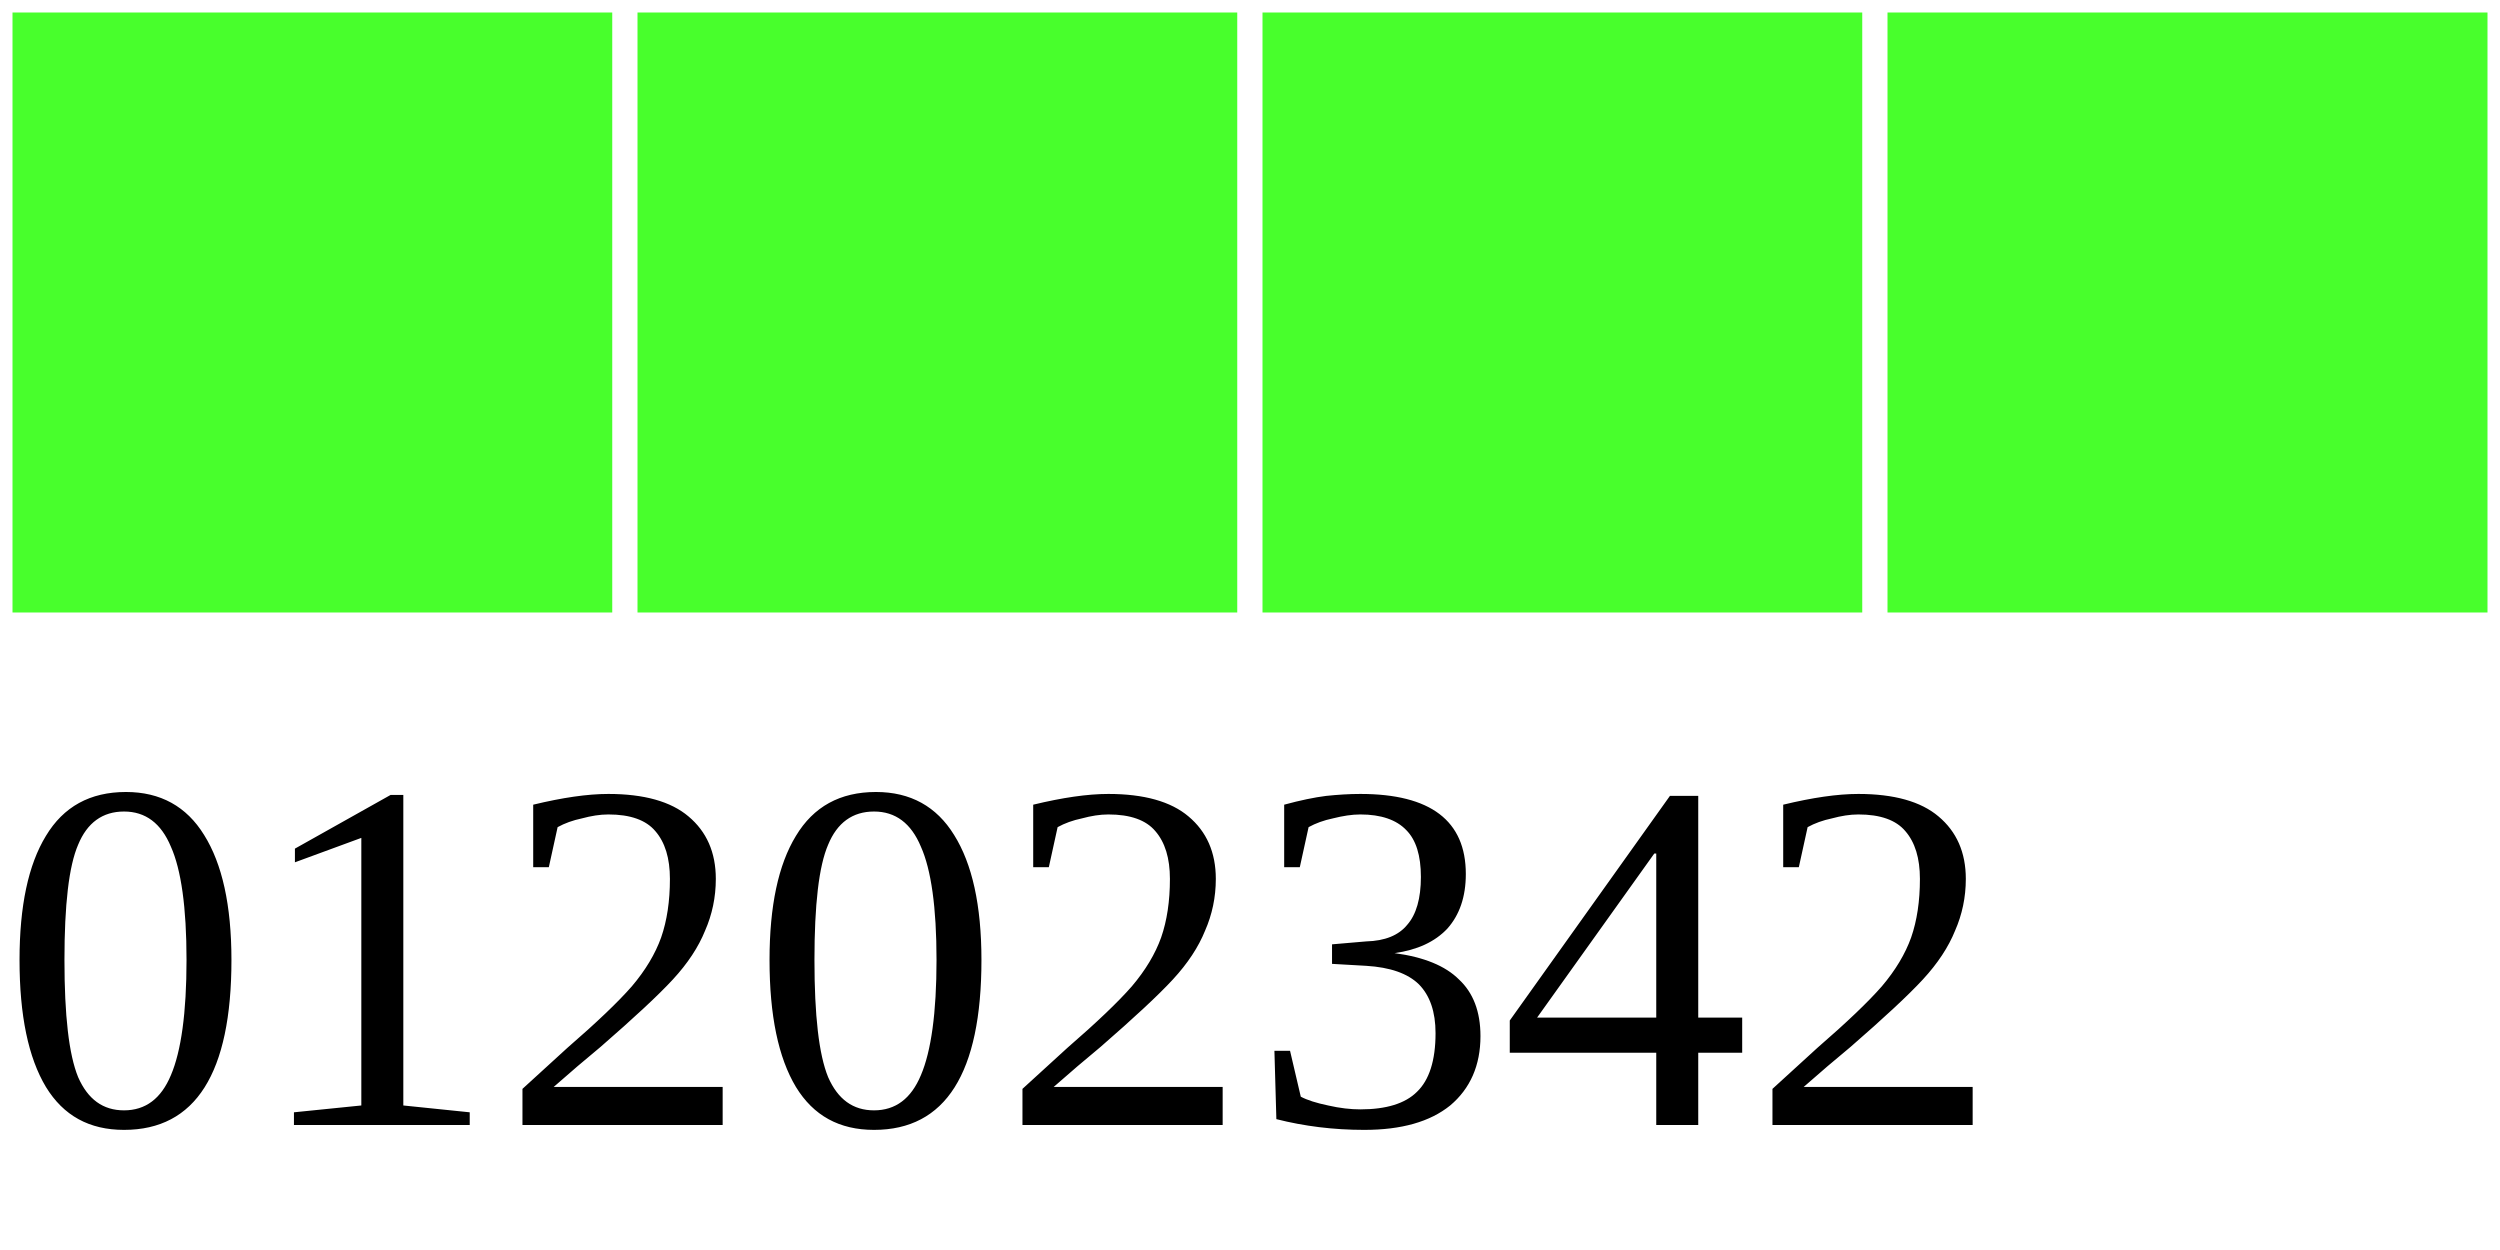
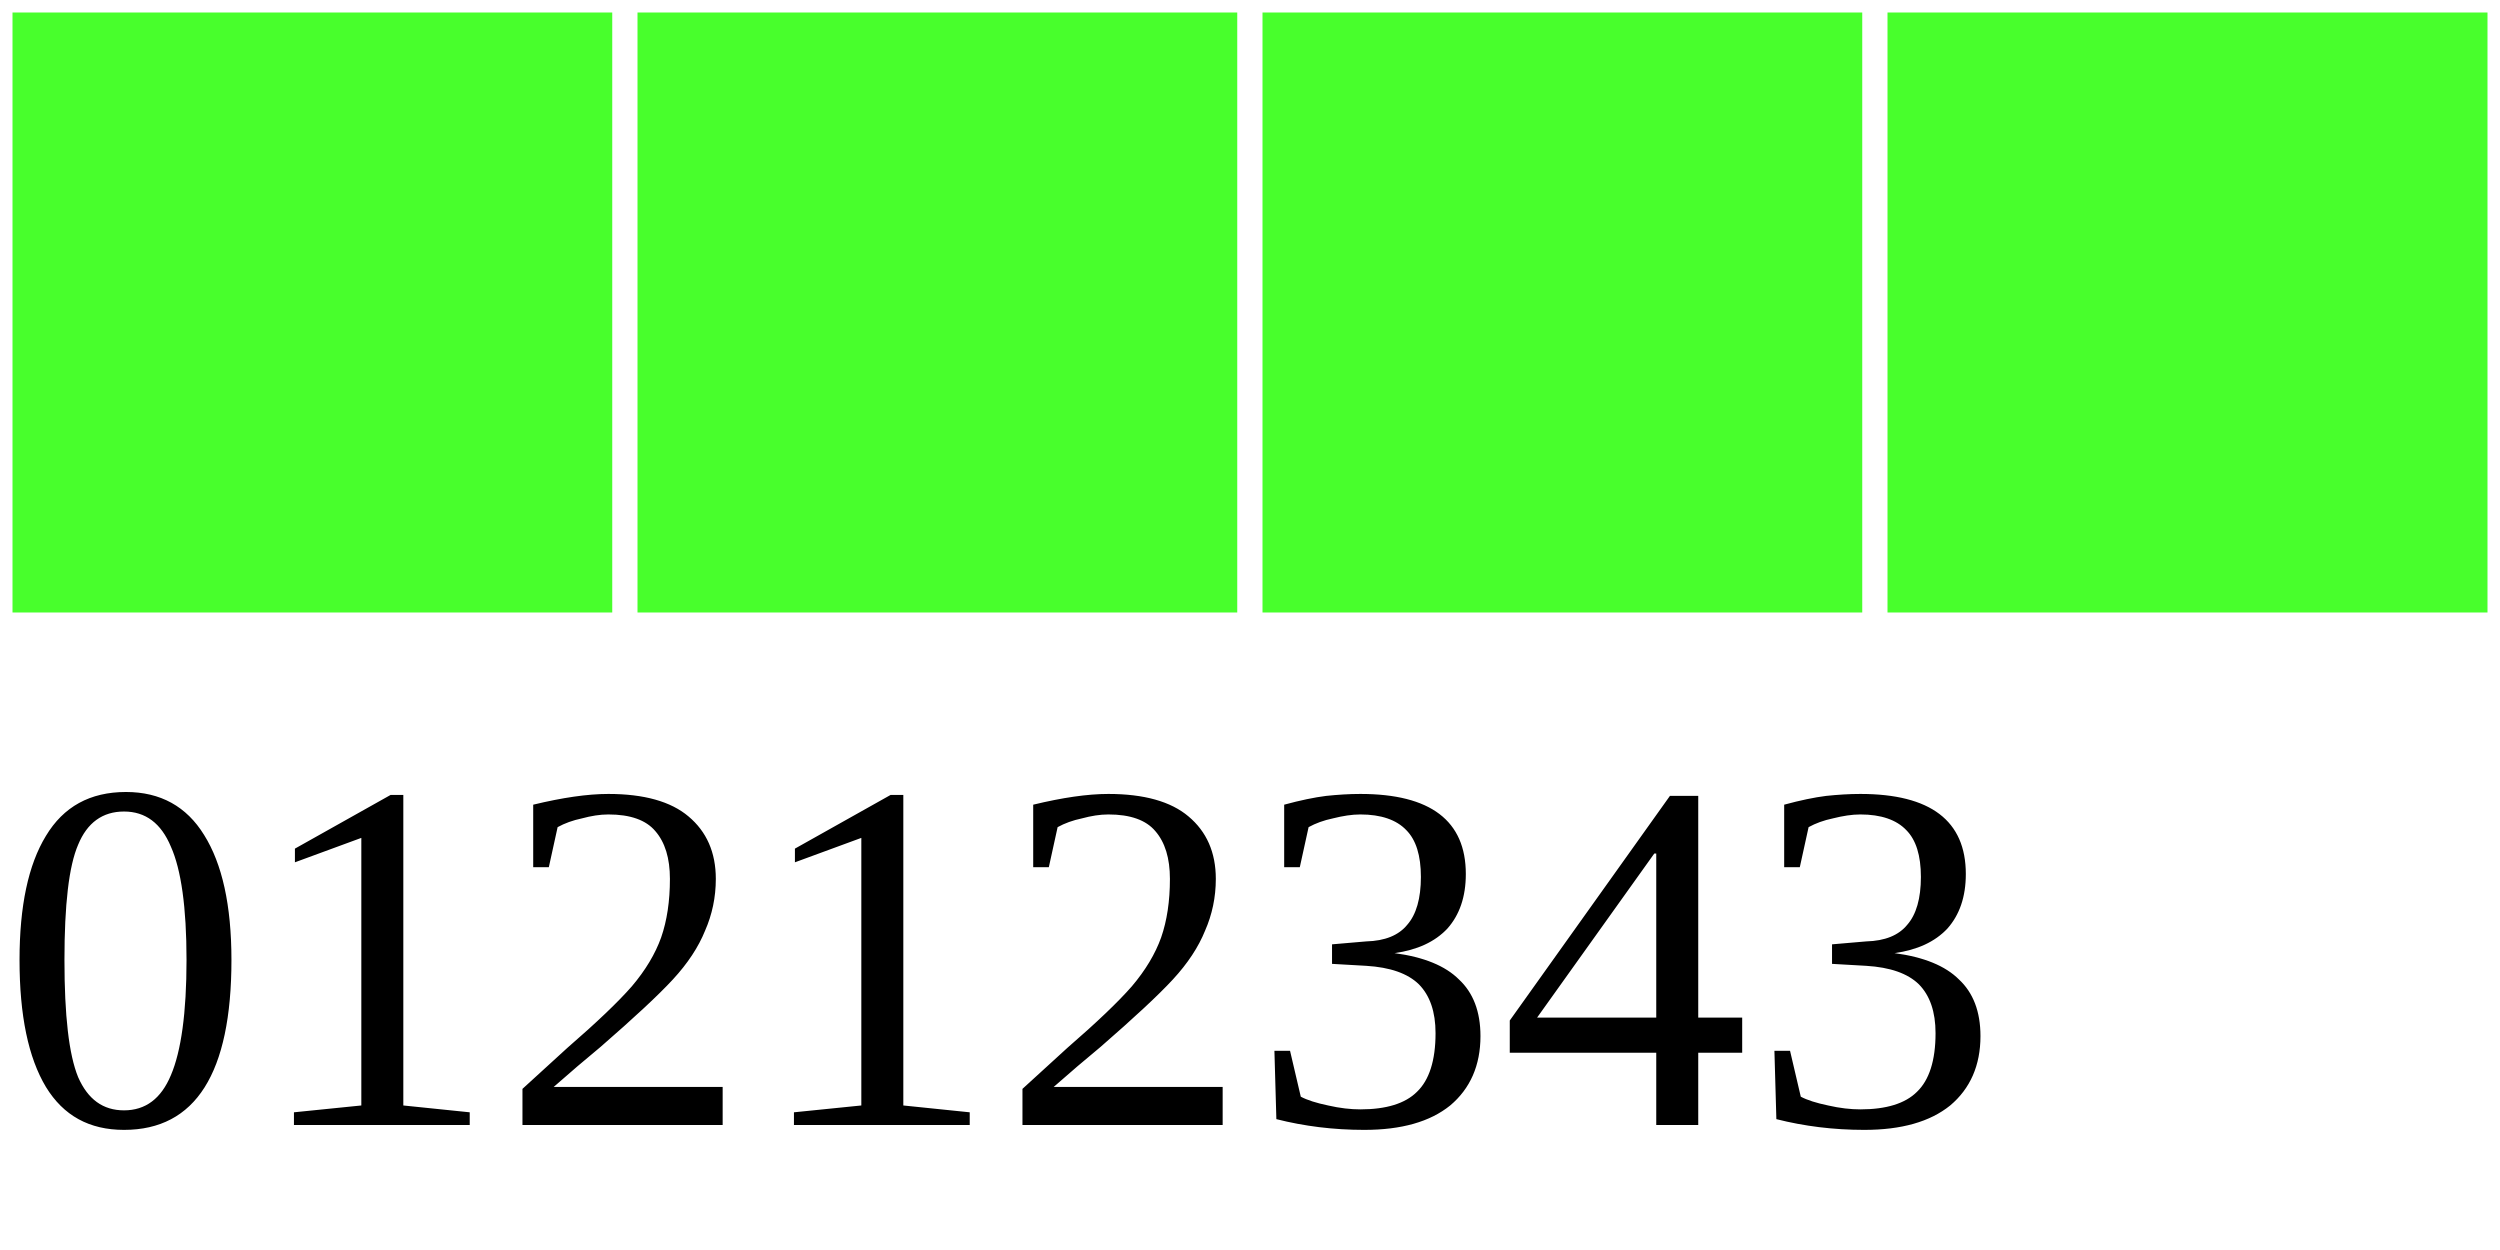
<svg xmlns="http://www.w3.org/2000/svg" width="40" height="20">
  <g>
    <rect width="10" height="10" style="fill:#48FF2C;stroke-width:0.4;stroke:rgb(255,255,255)" x="0" />
    <rect width="10" height="10" style="fill:#48FF2C;stroke-width:0.4;stroke:rgb(255,255,255)" x="10" />
    <rect width="10" height="10" style="fill:#48FF2C;stroke-width:0.4;stroke:rgb(255,255,255)" x="20" />
    <rect width="10" height="10" style="fill:#48FF2C;stroke-width:0.4;stroke:rgb(255,255,255)" x="30" />
-     <text x="0" y="18" fill="black" font-size="8">01202342</text>
+     <text x="0" y="18" fill="black" font-size="8">01212343</text>
  </g>
</svg>
